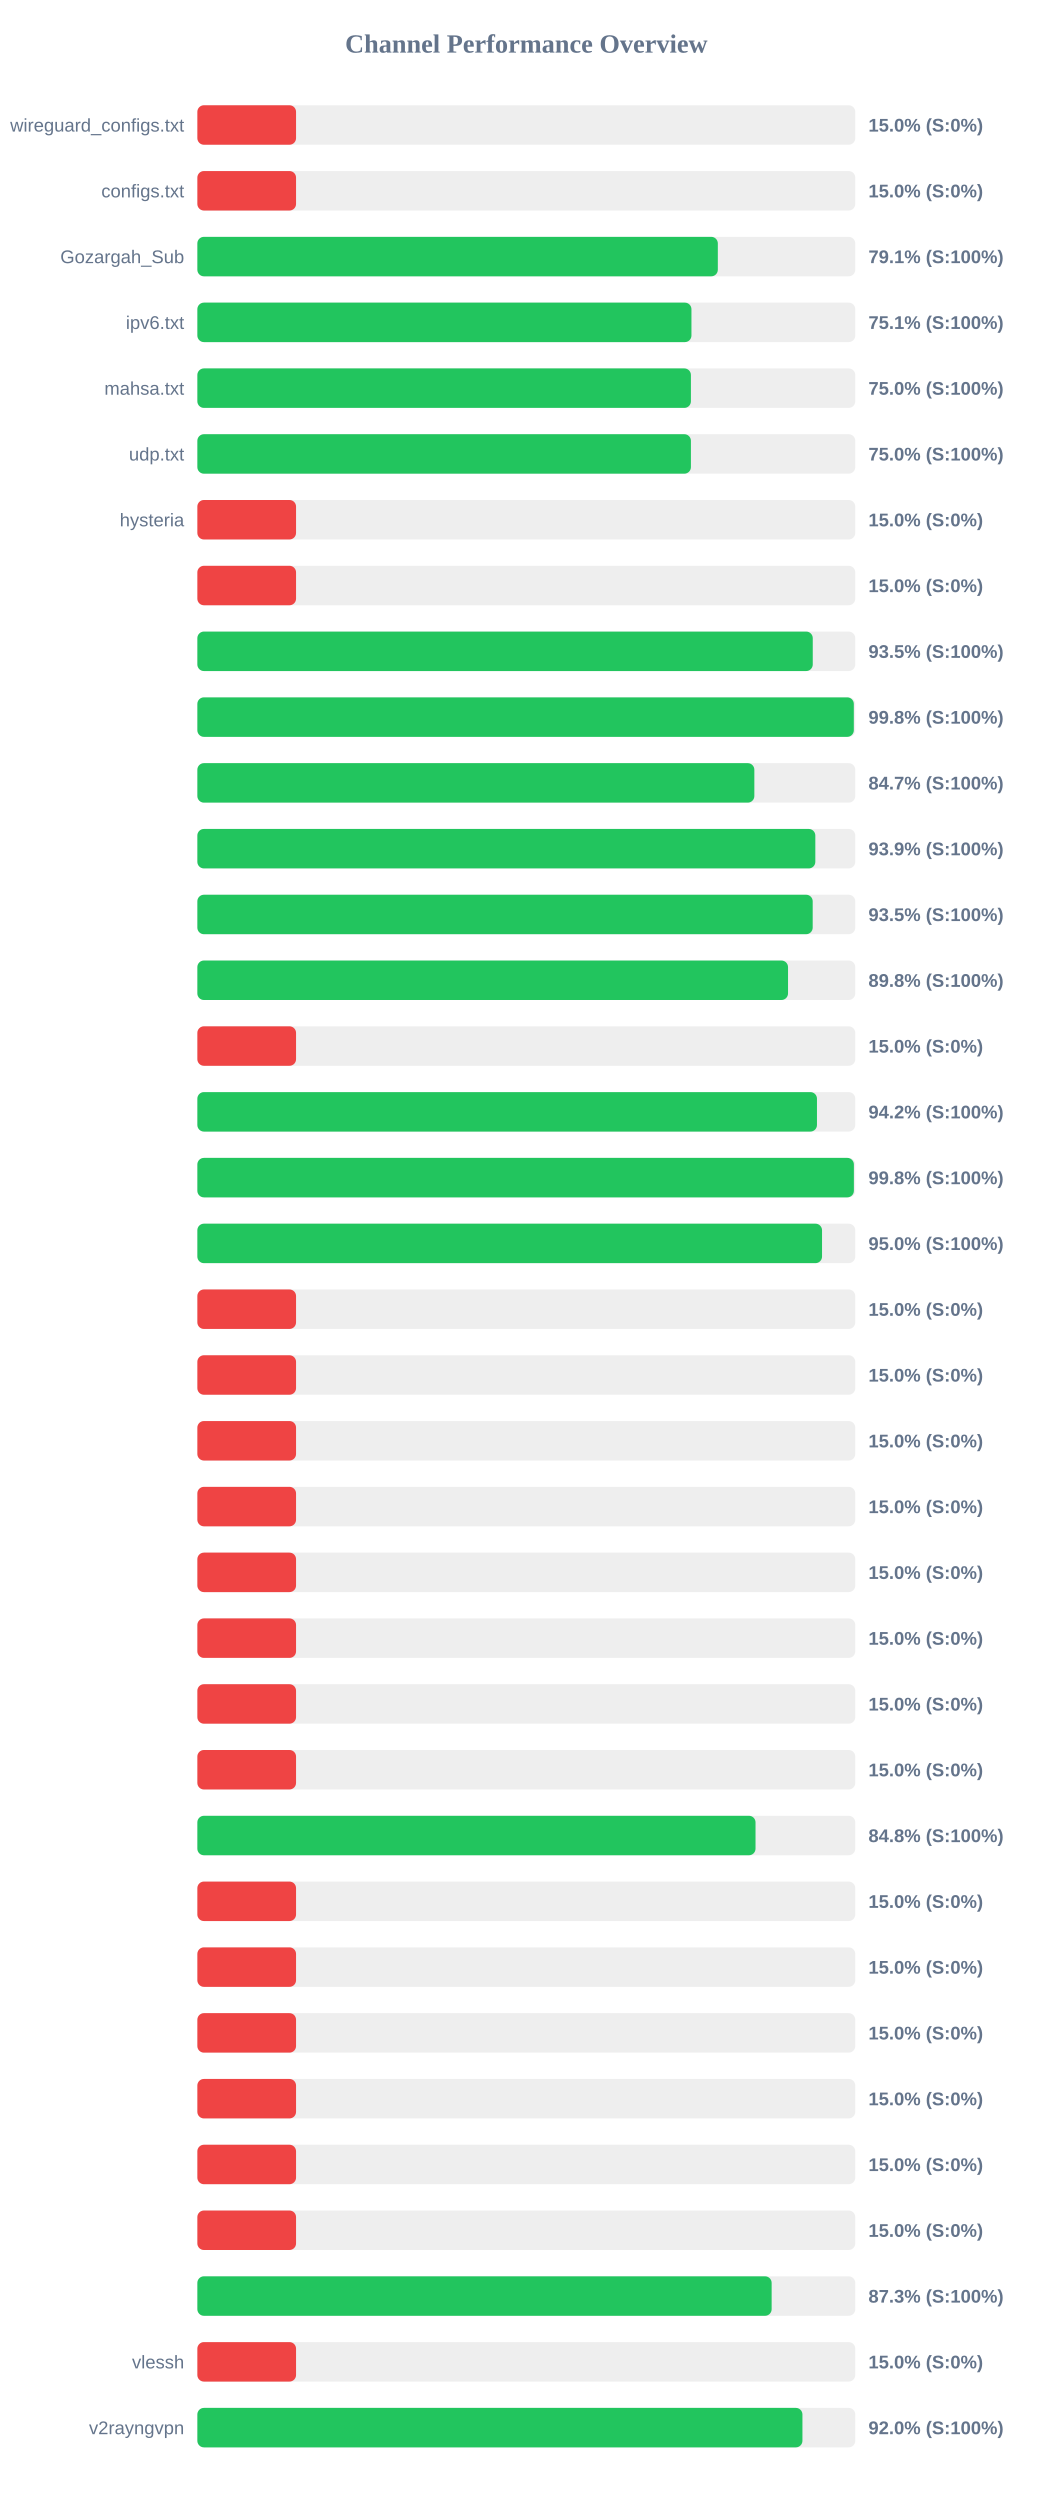
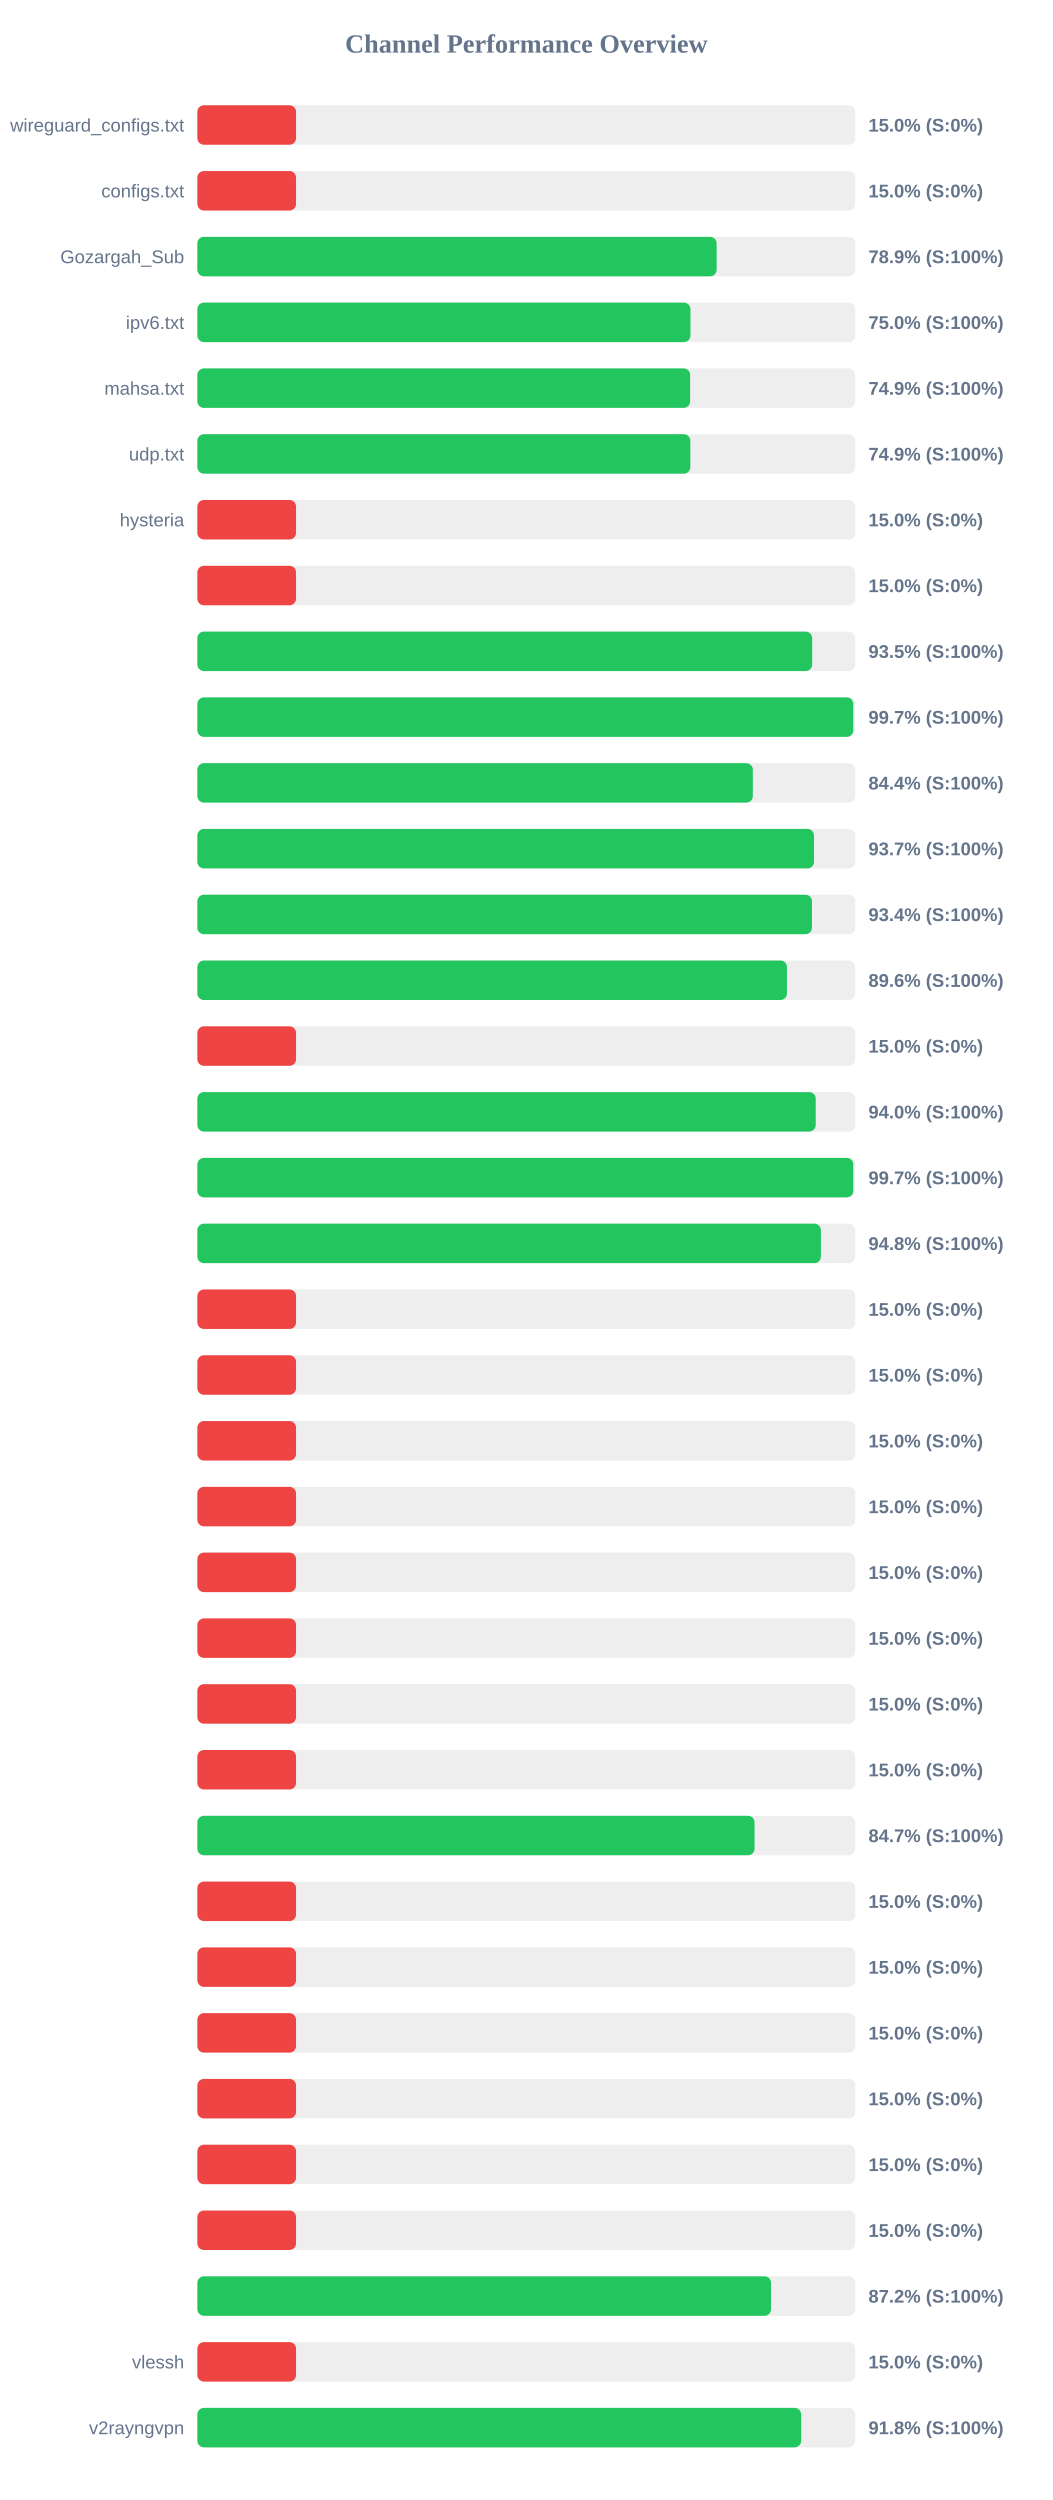
<svg xmlns="http://www.w3.org/2000/svg" width="800" height="1900" version="1.1">
  <style>
        .row { font: 14px Arial; fill: #64748b; }
        .score { font: bold 14px Arial; fill: #64748b; }
    </style>
  <text x="400" y="40" text-anchor="middle" font-size="20px" font-weight="bold" fill="#64748b">Channel Performance Overview</text>
  <rect x="150" y="80" width="500" height="30" fill="#eee" rx="5" />
  <rect x="150" y="80" width="75.0" height="30" fill="#ef4444" rx="5" />
  <text x="140" y="100" text-anchor="end" class="row">wireguard_configs.txt</text>
  <text x="660" y="100" text-anchor="start" class="score">15.0% (S:0%)</text>
  <rect x="150" y="130" width="500" height="30" fill="#eee" rx="5" />
  <rect x="150" y="130" width="75.0" height="30" fill="#ef4444" rx="5" />
  <text x="140" y="150" text-anchor="end" class="row">configs.txt</text>
  <text x="660" y="150" text-anchor="start" class="score">15.0% (S:0%)</text>
  <rect x="150" y="180" width="500" height="30" fill="#eee" rx="5" />
-   <rect x="150" y="180" width="395.55" height="30" fill="#22c55e" rx="5" />
+   <rect x="150" y="180" width="394.65" height="30" fill="#22c55e" rx="5" />
  <text x="140" y="200" text-anchor="end" class="row">Gozargah_Sub</text>
-   <text x="660" y="200" text-anchor="start" class="score">79.1% (S:100%)</text>
+   <text x="660" y="200" text-anchor="start" class="score">78.9% (S:100%)</text>
  <rect x="150" y="230" width="500" height="30" fill="#eee" rx="5" />
-   <rect x="150" y="230" width="375.5" height="30" fill="#22c55e" rx="5" />
+   <rect x="150" y="230" width="374.75" height="30" fill="#22c55e" rx="5" />
  <text x="140" y="250" text-anchor="end" class="row">ipv6.txt</text>
-   <text x="660" y="250" text-anchor="start" class="score">75.1% (S:100%)</text>
+   <text x="660" y="250" text-anchor="start" class="score">75.0% (S:100%)</text>
  <rect x="150" y="280" width="500" height="30" fill="#eee" rx="5" />
-   <rect x="150" y="280" width="375.1" height="30" fill="#22c55e" rx="5" />
+   <rect x="150" y="280" width="374.5" height="30" fill="#22c55e" rx="5" />
  <text x="140" y="300" text-anchor="end" class="row">mahsa.txt</text>
-   <text x="660" y="300" text-anchor="start" class="score">75.0% (S:100%)</text>
+   <text x="660" y="300" text-anchor="start" class="score">74.9% (S:100%)</text>
  <rect x="150" y="330" width="500" height="30" fill="#eee" rx="5" />
-   <rect x="150" y="330" width="375.1" height="30" fill="#22c55e" rx="5" />
+   <rect x="150" y="330" width="374.65" height="30" fill="#22c55e" rx="5" />
  <text x="140" y="350" text-anchor="end" class="row">udp.txt</text>
-   <text x="660" y="350" text-anchor="start" class="score">75.0% (S:100%)</text>
+   <text x="660" y="350" text-anchor="start" class="score">74.9% (S:100%)</text>
  <rect x="150" y="380" width="500" height="30" fill="#eee" rx="5" />
  <rect x="150" y="380" width="75.0" height="30" fill="#ef4444" rx="5" />
  <text x="140" y="400" text-anchor="end" class="row">hysteria</text>
  <text x="660" y="400" text-anchor="start" class="score">15.0% (S:0%)</text>
  <rect x="150" y="430" width="500" height="30" fill="#eee" rx="5" />
  <rect x="150" y="430" width="75.0" height="30" fill="#ef4444" rx="5" />
  <text x="140" y="450" text-anchor="end" class="row" />
  <text x="660" y="450" text-anchor="start" class="score">15.0% (S:0%)</text>
  <rect x="150" y="480" width="500" height="30" fill="#eee" rx="5" />
-   <rect x="150" y="480" width="467.7" height="30" fill="#22c55e" rx="5" />
+   <rect x="150" y="480" width="467.25" height="30" fill="#22c55e" rx="5" />
  <text x="140" y="500" text-anchor="end" class="row" />
  <text x="660" y="500" text-anchor="start" class="score">93.5% (S:100%)</text>
  <rect x="150" y="530" width="500" height="30" fill="#eee" rx="5" />
-   <rect x="150" y="530" width="498.9" height="30" fill="#22c55e" rx="5" />
+   <rect x="150" y="530" width="498.5" height="30" fill="#22c55e" rx="5" />
  <text x="140" y="550" text-anchor="end" class="row" />
-   <text x="660" y="550" text-anchor="start" class="score">99.8% (S:100%)</text>
+   <text x="660" y="550" text-anchor="start" class="score">99.7% (S:100%)</text>
  <rect x="150" y="580" width="500" height="30" fill="#eee" rx="5" />
-   <rect x="150" y="580" width="423.3" height="30" fill="#22c55e" rx="5" />
+   <rect x="150" y="580" width="422.15" height="30" fill="#22c55e" rx="5" />
  <text x="140" y="600" text-anchor="end" class="row" />
-   <text x="660" y="600" text-anchor="start" class="score">84.7% (S:100%)</text>
+   <text x="660" y="600" text-anchor="start" class="score">84.4% (S:100%)</text>
  <rect x="150" y="630" width="500" height="30" fill="#eee" rx="5" />
-   <rect x="150" y="630" width="469.65" height="30" fill="#22c55e" rx="5" />
+   <rect x="150" y="630" width="468.65" height="30" fill="#22c55e" rx="5" />
  <text x="140" y="650" text-anchor="end" class="row" />
-   <text x="660" y="650" text-anchor="start" class="score">93.9% (S:100%)</text>
+   <text x="660" y="650" text-anchor="start" class="score">93.7% (S:100%)</text>
  <rect x="150" y="680" width="500" height="30" fill="#eee" rx="5" />
-   <rect x="150" y="680" width="467.65" height="30" fill="#22c55e" rx="5" />
+   <rect x="150" y="680" width="467.1" height="30" fill="#22c55e" rx="5" />
  <text x="140" y="700" text-anchor="end" class="row" />
-   <text x="660" y="700" text-anchor="start" class="score">93.5% (S:100%)</text>
+   <text x="660" y="700" text-anchor="start" class="score">93.4% (S:100%)</text>
  <rect x="150" y="730" width="500" height="30" fill="#eee" rx="5" />
-   <rect x="150" y="730" width="448.9" height="30" fill="#22c55e" rx="5" />
+   <rect x="150" y="730" width="448.1" height="30" fill="#22c55e" rx="5" />
  <text x="140" y="750" text-anchor="end" class="row" />
-   <text x="660" y="750" text-anchor="start" class="score">89.8% (S:100%)</text>
+   <text x="660" y="750" text-anchor="start" class="score">89.6% (S:100%)</text>
  <rect x="150" y="780" width="500" height="30" fill="#eee" rx="5" />
  <rect x="150" y="780" width="75.0" height="30" fill="#ef4444" rx="5" />
  <text x="140" y="800" text-anchor="end" class="row" />
  <text x="660" y="800" text-anchor="start" class="score">15.0% (S:0%)</text>
  <rect x="150" y="830" width="500" height="30" fill="#eee" rx="5" />
-   <rect x="150" y="830" width="470.9" height="30" fill="#22c55e" rx="5" />
+   <rect x="150" y="830" width="469.95" height="30" fill="#22c55e" rx="5" />
  <text x="140" y="850" text-anchor="end" class="row" />
-   <text x="660" y="850" text-anchor="start" class="score">94.2% (S:100%)</text>
+   <text x="660" y="850" text-anchor="start" class="score">94.0% (S:100%)</text>
  <rect x="150" y="880" width="500" height="30" fill="#eee" rx="5" />
-   <rect x="150" y="880" width="498.95" height="30" fill="#22c55e" rx="5" />
+   <rect x="150" y="880" width="498.5" height="30" fill="#22c55e" rx="5" />
  <text x="140" y="900" text-anchor="end" class="row" />
-   <text x="660" y="900" text-anchor="start" class="score">99.8% (S:100%)</text>
+   <text x="660" y="900" text-anchor="start" class="score">99.7% (S:100%)</text>
  <rect x="150" y="930" width="500" height="30" fill="#eee" rx="5" />
-   <rect x="150" y="930" width="474.75" height="30" fill="#22c55e" rx="5" />
+   <rect x="150" y="930" width="473.9" height="30" fill="#22c55e" rx="5" />
  <text x="140" y="950" text-anchor="end" class="row" />
-   <text x="660" y="950" text-anchor="start" class="score">95.0% (S:100%)</text>
+   <text x="660" y="950" text-anchor="start" class="score">94.8% (S:100%)</text>
  <rect x="150" y="980" width="500" height="30" fill="#eee" rx="5" />
  <rect x="150" y="980" width="75.0" height="30" fill="#ef4444" rx="5" />
  <text x="140" y="1000" text-anchor="end" class="row" />
  <text x="660" y="1000" text-anchor="start" class="score">15.0% (S:0%)</text>
  <rect x="150" y="1030" width="500" height="30" fill="#eee" rx="5" />
  <rect x="150" y="1030" width="75.0" height="30" fill="#ef4444" rx="5" />
  <text x="140" y="1050" text-anchor="end" class="row" />
  <text x="660" y="1050" text-anchor="start" class="score">15.0% (S:0%)</text>
  <rect x="150" y="1080" width="500" height="30" fill="#eee" rx="5" />
  <rect x="150" y="1080" width="75.0" height="30" fill="#ef4444" rx="5" />
  <text x="140" y="1100" text-anchor="end" class="row" />
  <text x="660" y="1100" text-anchor="start" class="score">15.0% (S:0%)</text>
  <rect x="150" y="1130" width="500" height="30" fill="#eee" rx="5" />
  <rect x="150" y="1130" width="75.0" height="30" fill="#ef4444" rx="5" />
  <text x="140" y="1150" text-anchor="end" class="row" />
  <text x="660" y="1150" text-anchor="start" class="score">15.0% (S:0%)</text>
  <rect x="150" y="1180" width="500" height="30" fill="#eee" rx="5" />
  <rect x="150" y="1180" width="75.0" height="30" fill="#ef4444" rx="5" />
  <text x="140" y="1200" text-anchor="end" class="row" />
  <text x="660" y="1200" text-anchor="start" class="score">15.0% (S:0%)</text>
  <rect x="150" y="1230" width="500" height="30" fill="#eee" rx="5" />
  <rect x="150" y="1230" width="75.0" height="30" fill="#ef4444" rx="5" />
  <text x="140" y="1250" text-anchor="end" class="row" />
  <text x="660" y="1250" text-anchor="start" class="score">15.0% (S:0%)</text>
  <rect x="150" y="1280" width="500" height="30" fill="#eee" rx="5" />
  <rect x="150" y="1280" width="75.0" height="30" fill="#ef4444" rx="5" />
  <text x="140" y="1300" text-anchor="end" class="row" />
  <text x="660" y="1300" text-anchor="start" class="score">15.0% (S:0%)</text>
  <rect x="150" y="1330" width="500" height="30" fill="#eee" rx="5" />
  <rect x="150" y="1330" width="75.0" height="30" fill="#ef4444" rx="5" />
  <text x="140" y="1350" text-anchor="end" class="row" />
  <text x="660" y="1350" text-anchor="start" class="score">15.0% (S:0%)</text>
  <rect x="150" y="1380" width="500" height="30" fill="#eee" rx="5" />
-   <rect x="150" y="1380" width="424.2" height="30" fill="#22c55e" rx="5" />
+   <rect x="150" y="1380" width="423.45" height="30" fill="#22c55e" rx="5" />
  <text x="140" y="1400" text-anchor="end" class="row" />
-   <text x="660" y="1400" text-anchor="start" class="score">84.8% (S:100%)</text>
+   <text x="660" y="1400" text-anchor="start" class="score">84.7% (S:100%)</text>
  <rect x="150" y="1430" width="500" height="30" fill="#eee" rx="5" />
  <rect x="150" y="1430" width="75.0" height="30" fill="#ef4444" rx="5" />
  <text x="140" y="1450" text-anchor="end" class="row" />
  <text x="660" y="1450" text-anchor="start" class="score">15.0% (S:0%)</text>
  <rect x="150" y="1480" width="500" height="30" fill="#eee" rx="5" />
  <rect x="150" y="1480" width="75.0" height="30" fill="#ef4444" rx="5" />
  <text x="140" y="1500" text-anchor="end" class="row" />
  <text x="660" y="1500" text-anchor="start" class="score">15.0% (S:0%)</text>
  <rect x="150" y="1530" width="500" height="30" fill="#eee" rx="5" />
  <rect x="150" y="1530" width="75.0" height="30" fill="#ef4444" rx="5" />
  <text x="140" y="1550" text-anchor="end" class="row" />
  <text x="660" y="1550" text-anchor="start" class="score">15.0% (S:0%)</text>
  <rect x="150" y="1580" width="500" height="30" fill="#eee" rx="5" />
  <rect x="150" y="1580" width="75.0" height="30" fill="#ef4444" rx="5" />
  <text x="140" y="1600" text-anchor="end" class="row" />
  <text x="660" y="1600" text-anchor="start" class="score">15.0% (S:0%)</text>
  <rect x="150" y="1630" width="500" height="30" fill="#eee" rx="5" />
  <rect x="150" y="1630" width="75.0" height="30" fill="#ef4444" rx="5" />
  <text x="140" y="1650" text-anchor="end" class="row" />
  <text x="660" y="1650" text-anchor="start" class="score">15.0% (S:0%)</text>
  <rect x="150" y="1680" width="500" height="30" fill="#eee" rx="5" />
  <rect x="150" y="1680" width="75.0" height="30" fill="#ef4444" rx="5" />
  <text x="140" y="1700" text-anchor="end" class="row" />
  <text x="660" y="1700" text-anchor="start" class="score">15.0% (S:0%)</text>
  <rect x="150" y="1730" width="500" height="30" fill="#eee" rx="5" />
-   <rect x="150" y="1730" width="436.45" height="30" fill="#22c55e" rx="5" />
+   <rect x="150" y="1730" width="436.0" height="30" fill="#22c55e" rx="5" />
  <text x="140" y="1750" text-anchor="end" class="row" />
-   <text x="660" y="1750" text-anchor="start" class="score">87.3% (S:100%)</text>
+   <text x="660" y="1750" text-anchor="start" class="score">87.2% (S:100%)</text>
  <rect x="150" y="1780" width="500" height="30" fill="#eee" rx="5" />
  <rect x="150" y="1780" width="75.0" height="30" fill="#ef4444" rx="5" />
  <text x="140" y="1800" text-anchor="end" class="row">vlessh</text>
  <text x="660" y="1800" text-anchor="start" class="score">15.0% (S:0%)</text>
  <rect x="150" y="1830" width="500" height="30" fill="#eee" rx="5" />
-   <rect x="150" y="1830" width="459.85" height="30" fill="#22c55e" rx="5" />
+   <rect x="150" y="1830" width="458.9" height="30" fill="#22c55e" rx="5" />
  <text x="140" y="1850" text-anchor="end" class="row">v2rayngvpn</text>
-   <text x="660" y="1850" text-anchor="start" class="score">92.0% (S:100%)</text>
+   <text x="660" y="1850" text-anchor="start" class="score">91.8% (S:100%)</text>
</svg>
